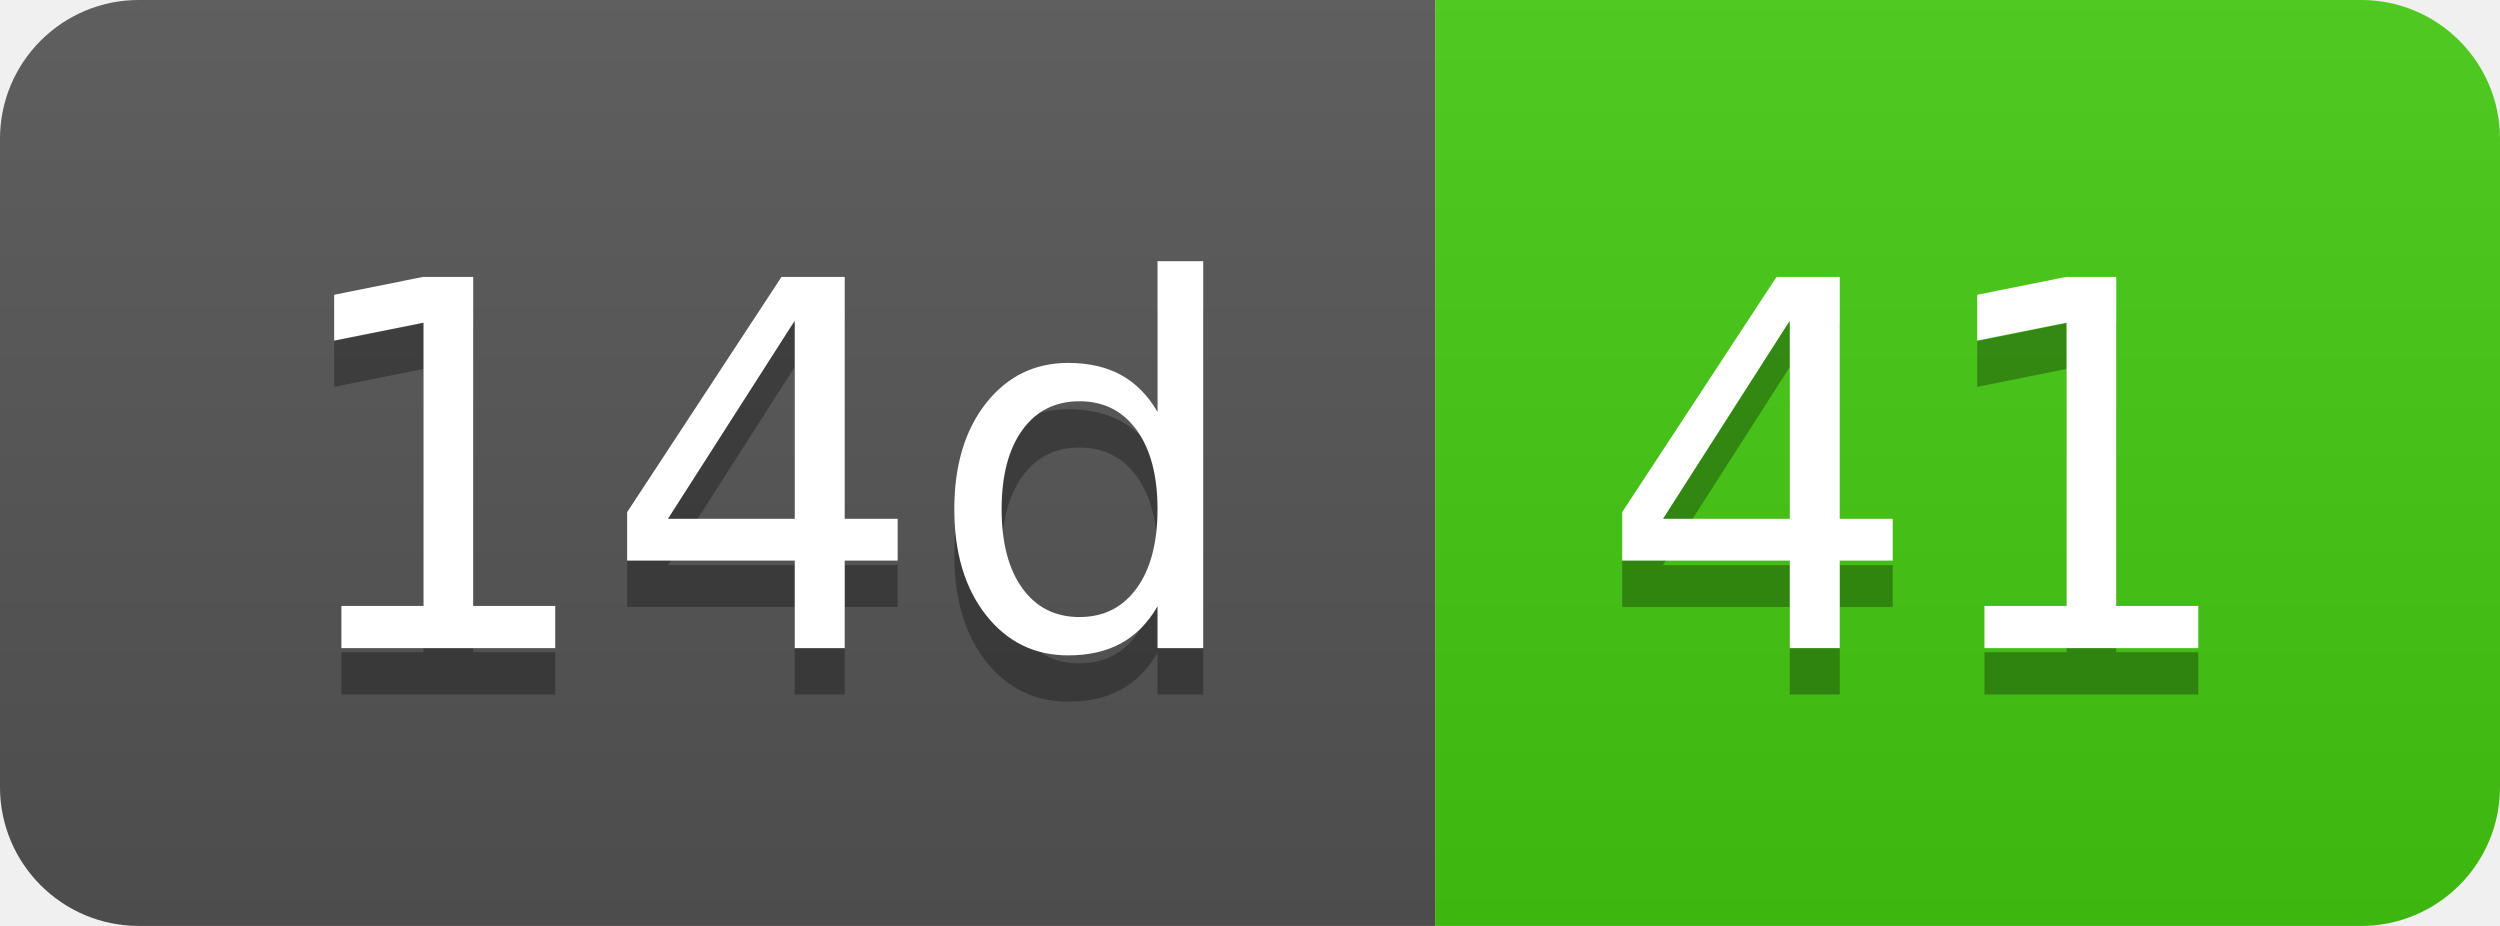
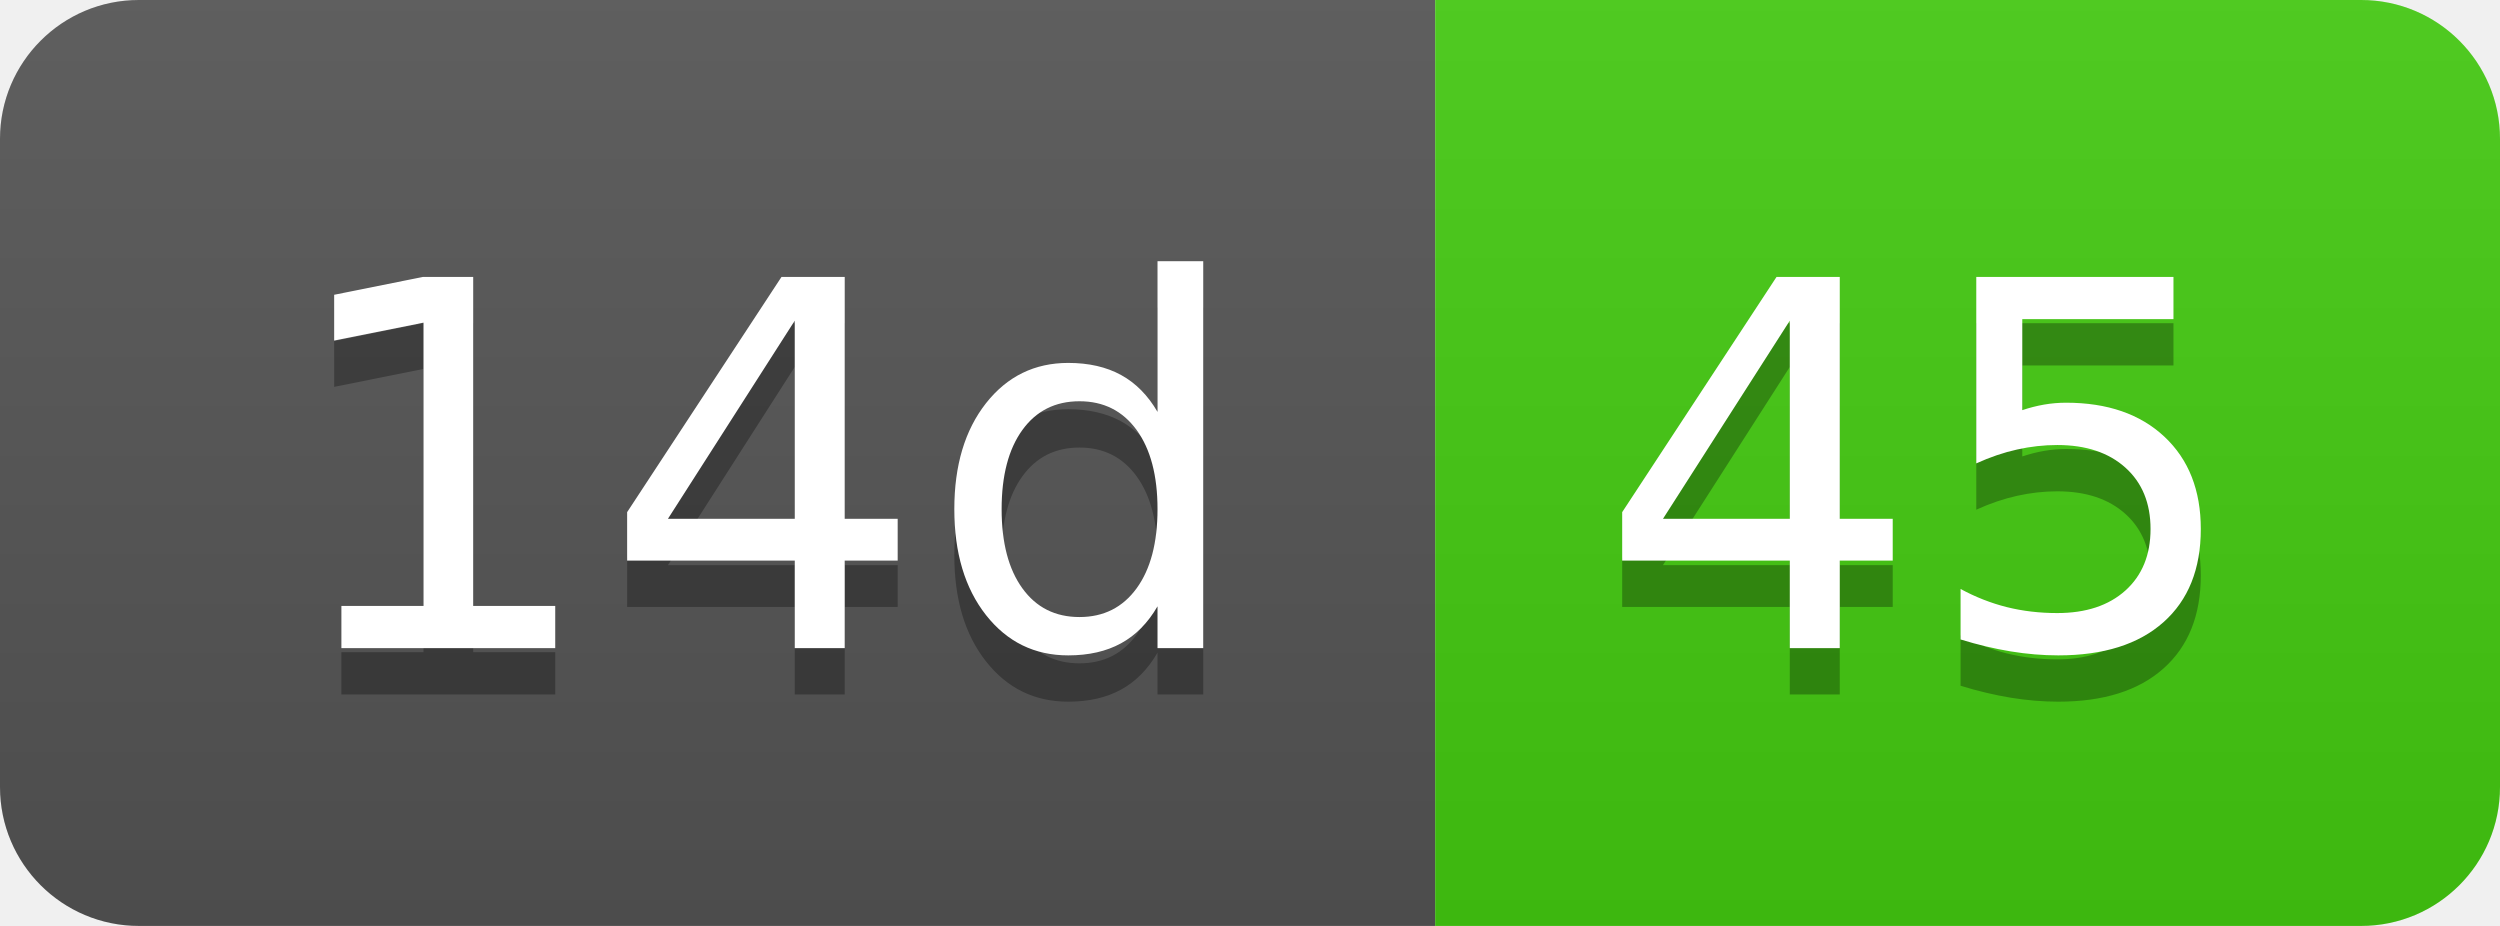
- <svg xmlns="http://www.w3.org/2000/svg" width="54" height="20" role="img" aria-label="14d: 41">
+ <svg xmlns="http://www.w3.org/2000/svg" width="54" height="20" role="img" aria-label="14d: 45">
  <linearGradient id="s" x2="0" y2="100%">
    <stop offset="0" stop-color="#bbb" stop-opacity=".1" />
    <stop offset="1" stop-opacity=".1" />
  </linearGradient>
  <clipPath id="r">
    <rect width="54" height="20" rx="3" fill="#fff" />
  </clipPath>
  <g clip-path="url(#r)">
    <rect width="31" height="20" fill="#555" />
    <rect x="31" width="23" height="20" fill="#4c1" />
    <rect width="54" height="20" fill="url(#s)" />
  </g>
  <g fill="#fff" text-anchor="middle" font-family="Verdana,Geneva,DejaVu Sans,sans-serif" text-rendering="geometricPrecision" font-size="110">
    <text aria-hidden="true" x="165" y="150" fill="#010101" fill-opacity=".3" transform="scale(.1)" textLength="210">14d</text>
    <text x="165" y="140" transform="scale(.1)" fill="#fff" textLength="210">14d</text>
-     <text aria-hidden="true" x="415" y="150" fill="#010101" fill-opacity=".3" transform="scale(.1)" textLength="130">41</text>
-     <text x="415" y="140" transform="scale(.1)" fill="#fff" textLength="130">41</text>
+     <text aria-hidden="true" x="415" y="150" fill="#010101" fill-opacity=".3" transform="scale(.1)" textLength="130">45</text>
+     <text x="415" y="140" transform="scale(.1)" fill="#fff" textLength="130">45</text>
  </g>
</svg>
